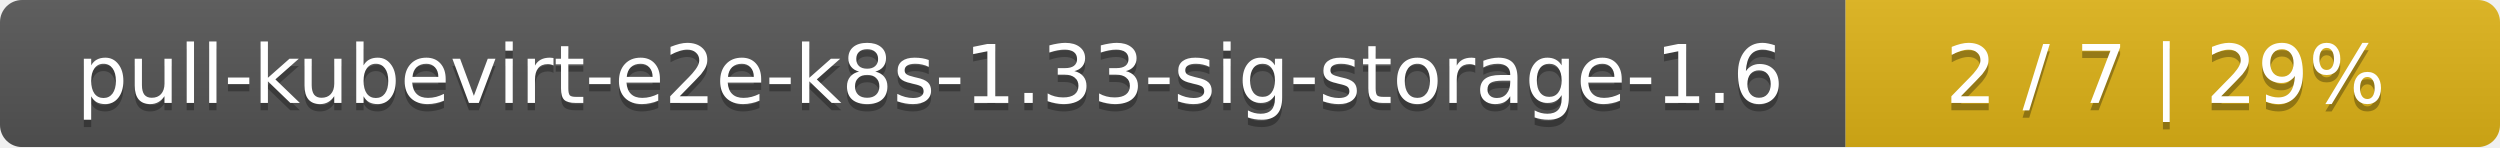
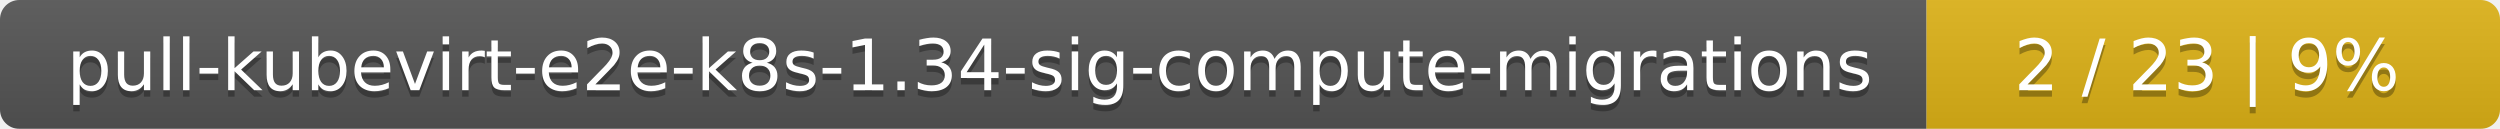
- <svg xmlns="http://www.w3.org/2000/svg" width="340" height="20">
+ <svg xmlns="http://www.w3.org/2000/svg" width="388" height="20">
  <linearGradient id="smooth" x2="0" y2="100%">
    <stop offset="0" stop-color="#bbb" stop-opacity=".1" />
    <stop offset="1" stop-opacity=".1" />
  </linearGradient>
  <mask id="round">
-     <rect width="340" height="20" rx="3" fill="#fff" />
+     <rect width="388" height="20" rx="3" fill="#fff" />
  </mask>
  <g mask="url(#round)">
-     <rect width="251" height="20" fill="#555" />
-     <rect x="251" width="89" height="20" fill="#dfb317" />
-     <rect width="340" height="20" fill="url(#smooth)" />
+     <rect width="299" height="20" fill="#555" />
+     <rect x="299" width="89" height="20" fill="#dfb317" />
+     <rect width="388" height="20" fill="url(#smooth)" />
  </g>
  <g fill="#fff" text-anchor="middle" font-family="DejaVu Sans,Verdana,Geneva,sans-serif" font-size="11">
-     <text x="126.5" y="15" fill="#010101" fill-opacity=".3">pull-kubevirt-e2e-k8s-1.33-sig-storage-1.6</text>
-     <text x="126.5" y="14">pull-kubevirt-e2e-k8s-1.33-sig-storage-1.6</text>
-     <text x="294.5" y="15" fill="#010101" fill-opacity=".3">2 / 7    |    29%</text>
-     <text x="294.5" y="14">2 / 7    |    29%</text>
+     <text x="150.5" y="15" fill="#010101" fill-opacity=".3">pull-kubevirt-e2e-k8s-1.34-sig-compute-migrations</text>
+     <text x="150.5" y="14">pull-kubevirt-e2e-k8s-1.34-sig-compute-migrations</text>
+     <text x="342.5" y="15" fill="#010101" fill-opacity=".3">2 / 23    |    9%</text>
+     <text x="342.5" y="14">2 / 23    |    9%</text>
  </g>
</svg>
